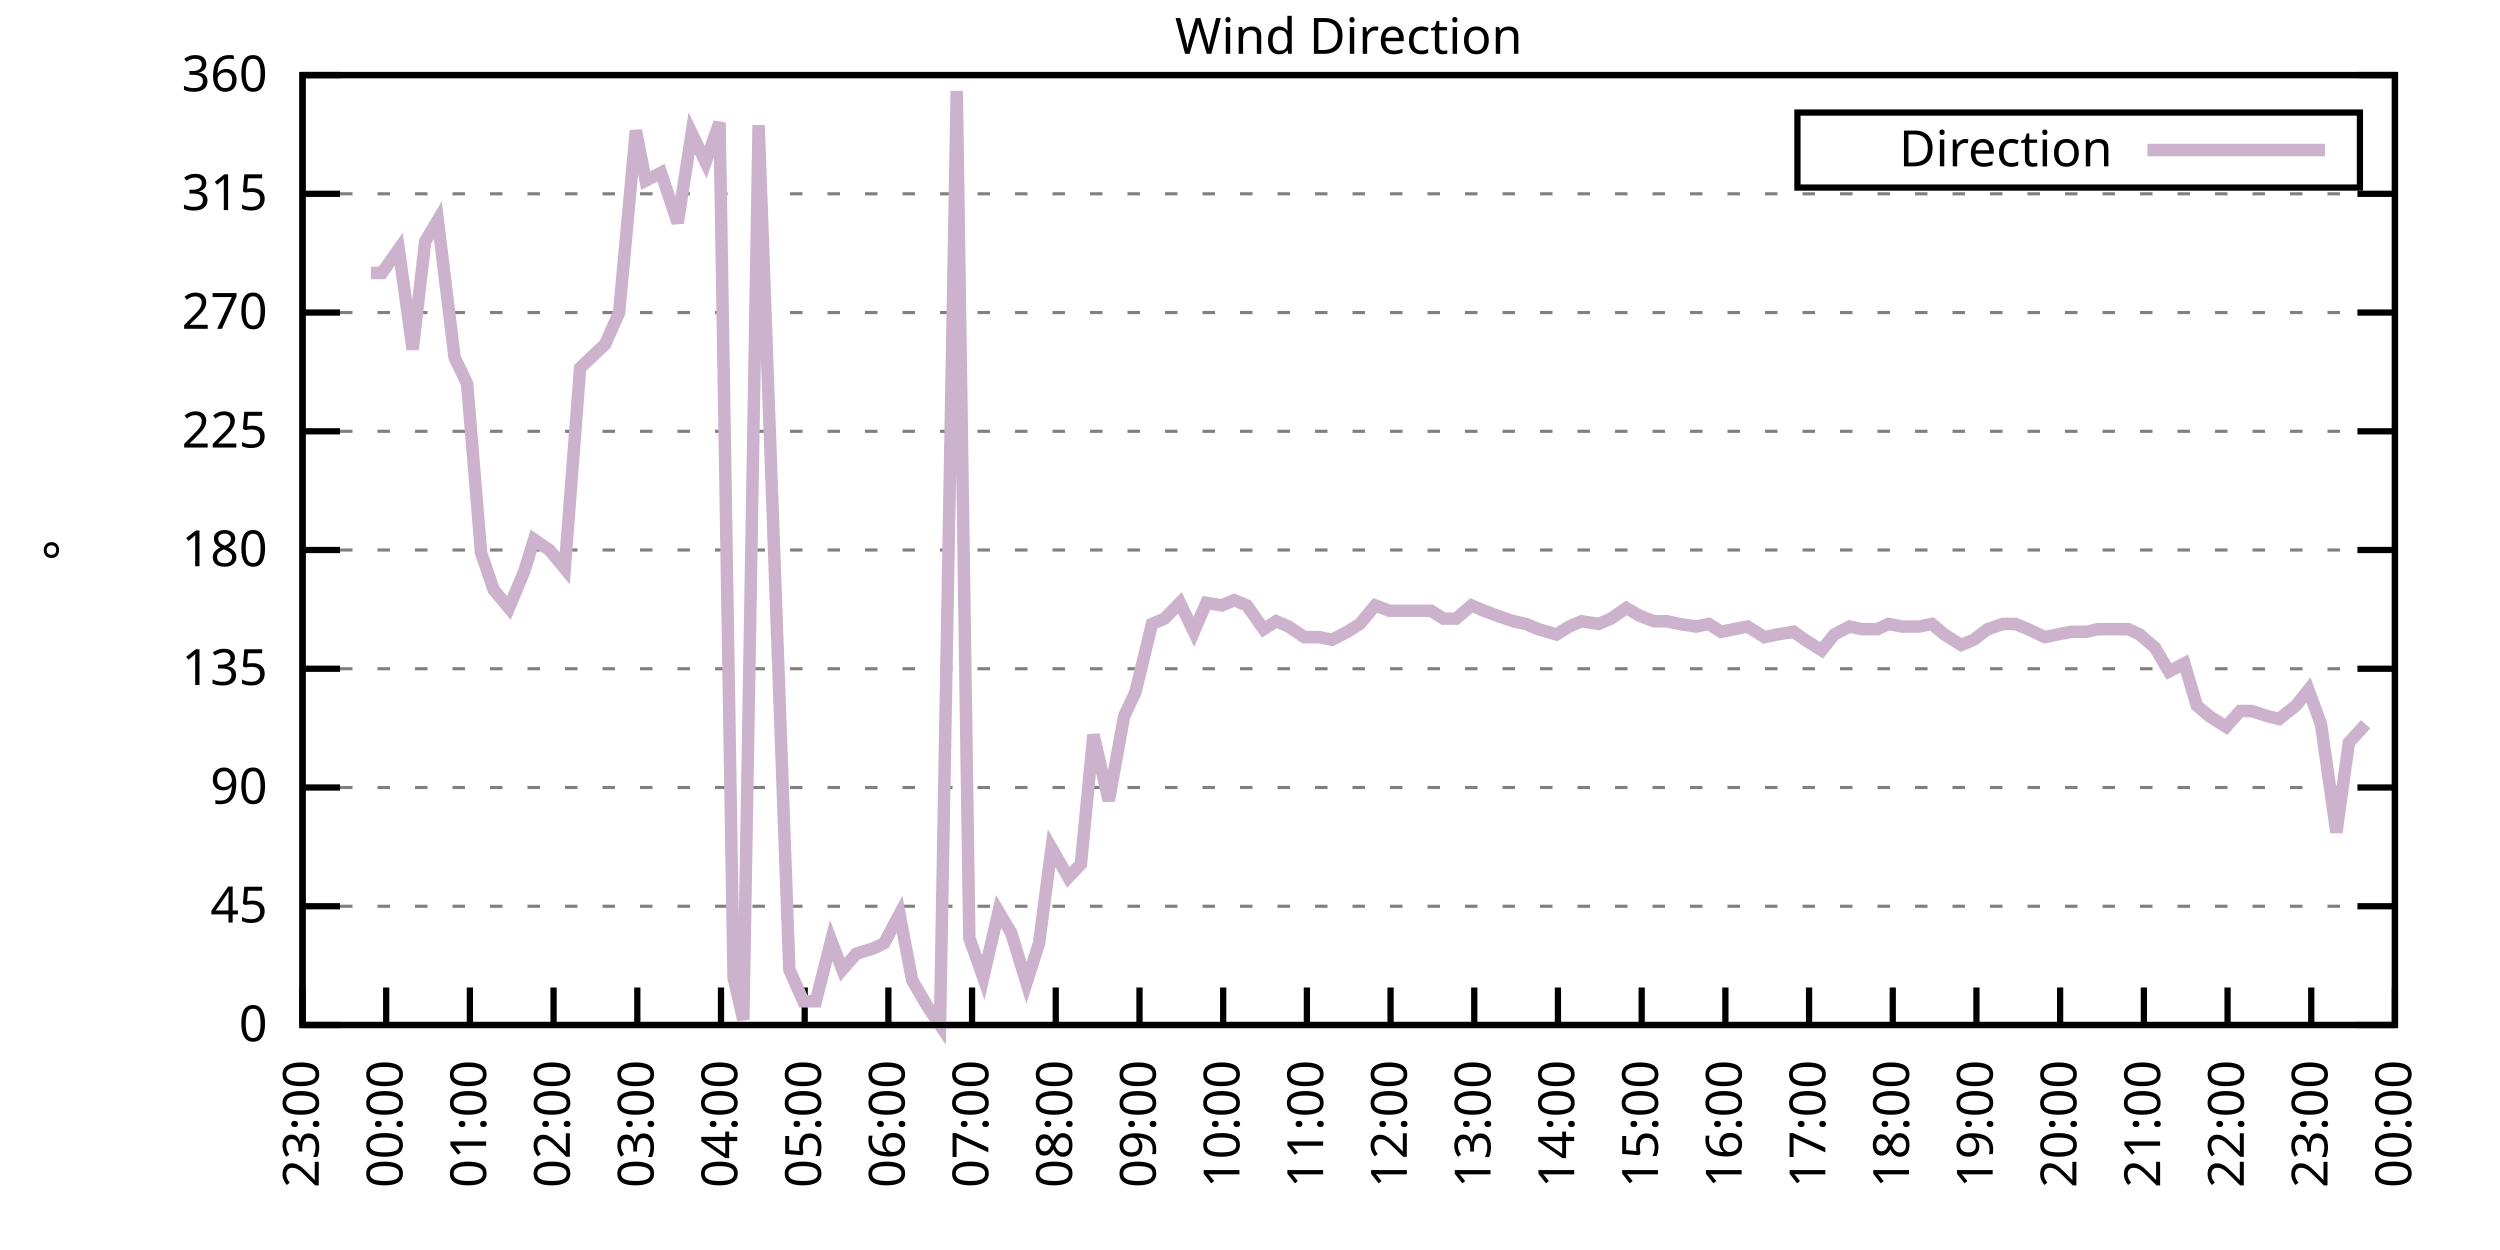
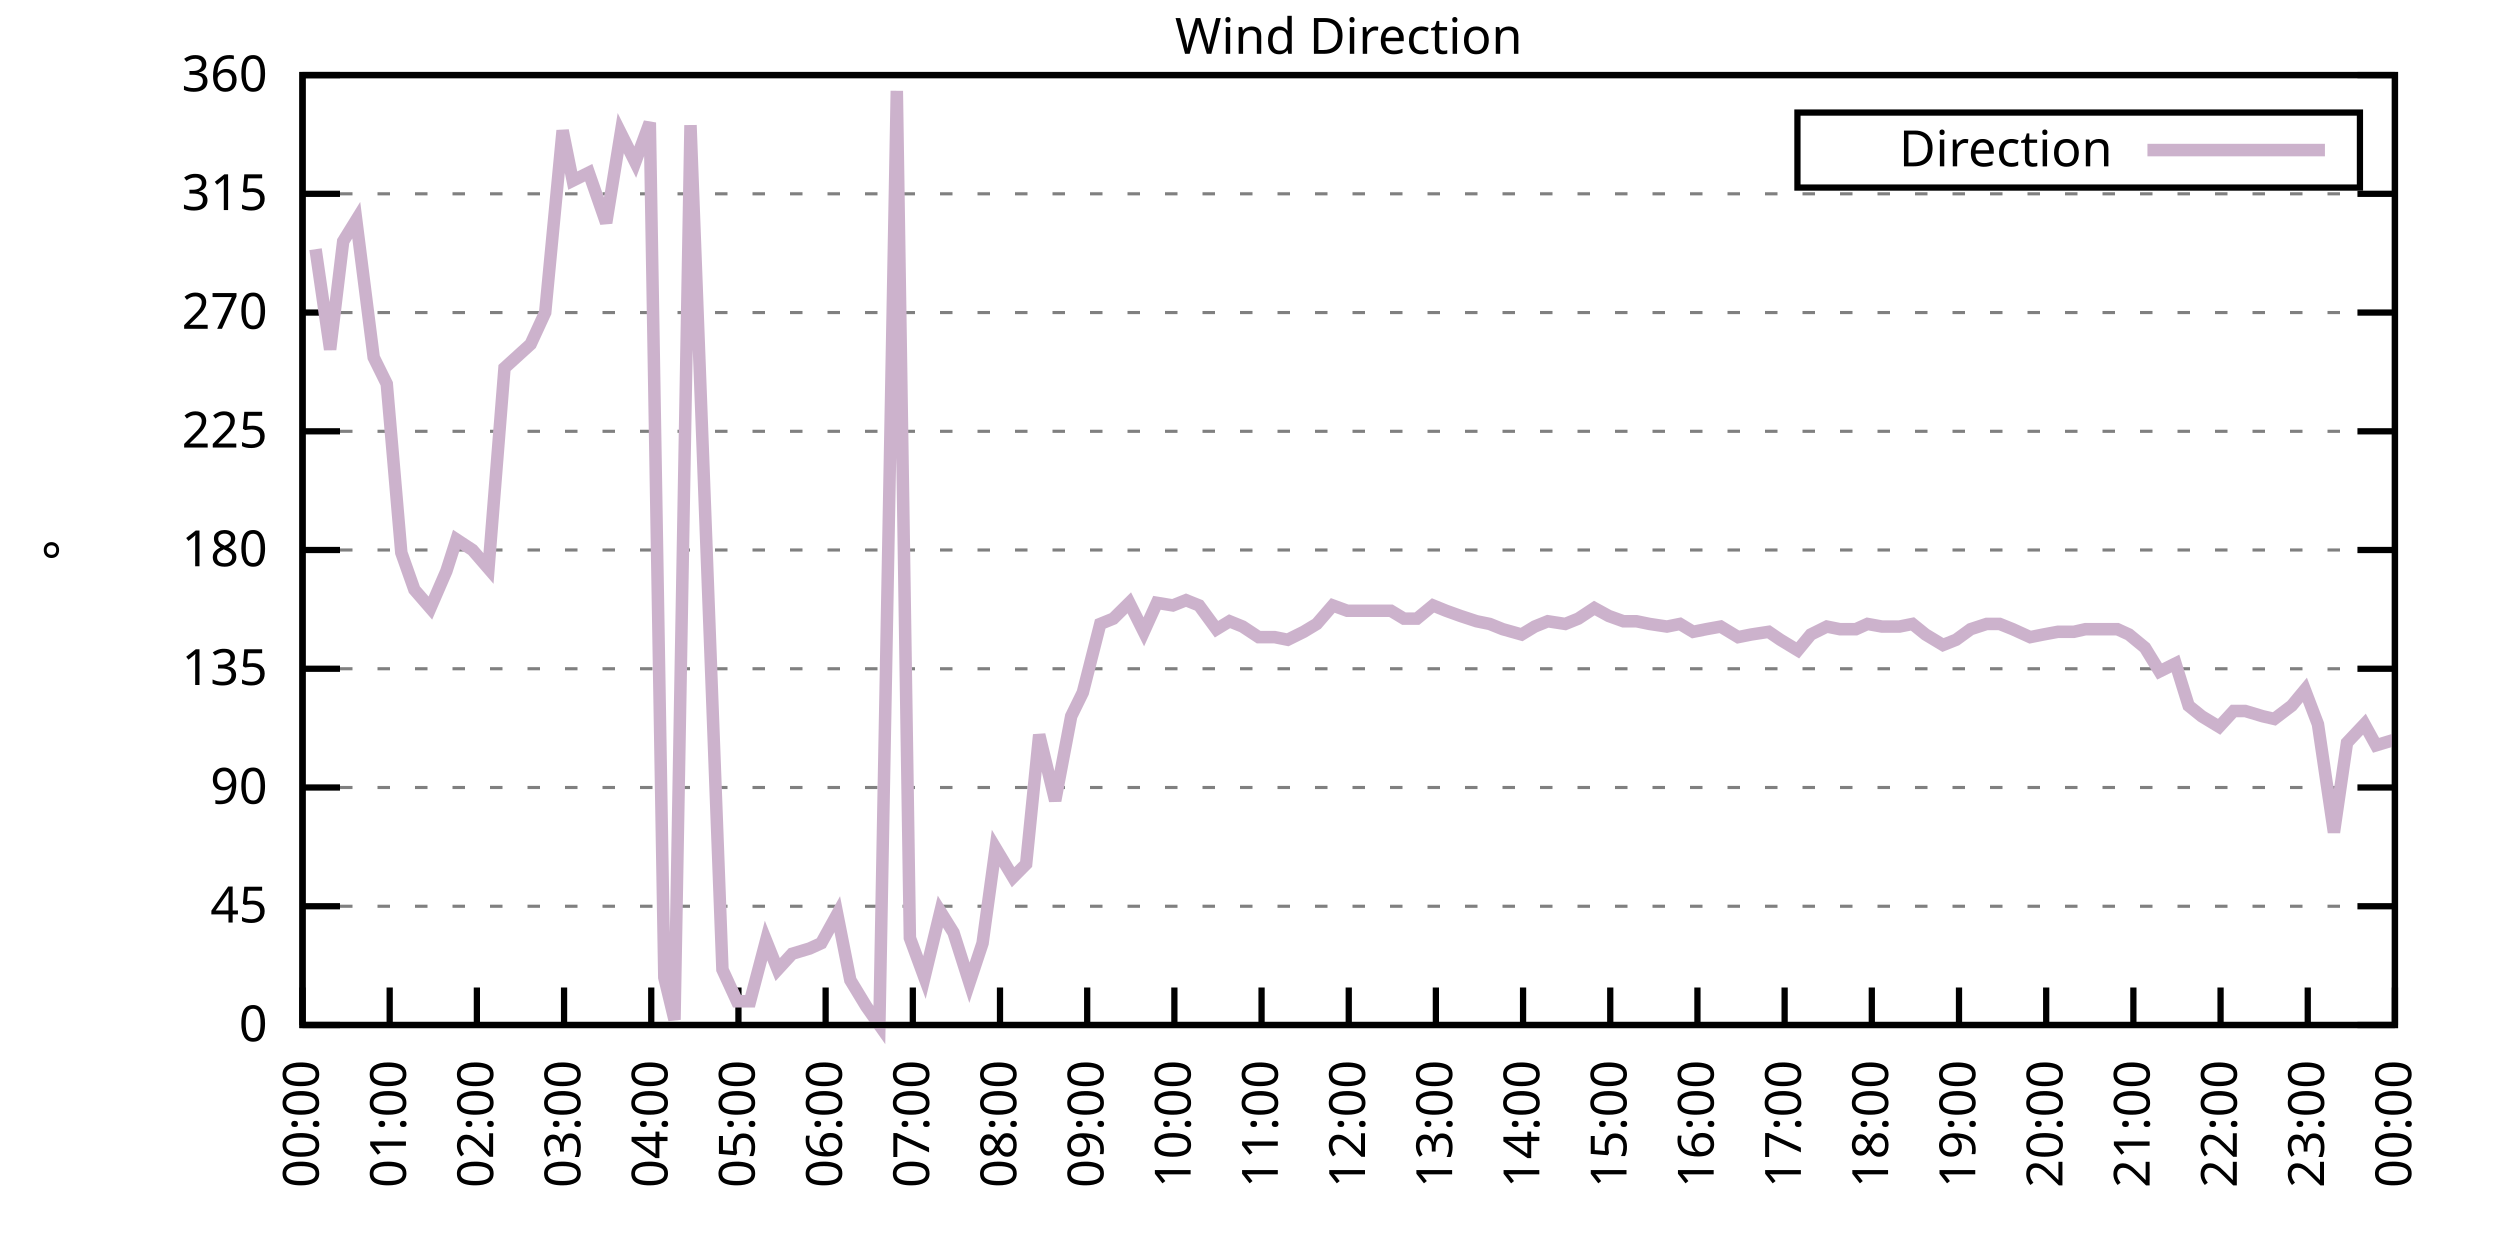
<svg xmlns="http://www.w3.org/2000/svg" xmlns:xlink="http://www.w3.org/1999/xlink" width="400" height="200" viewBox="0 0 400 200">
  <g id="gnuplot_canvas">
    <rect x="0" y="0" width="400" height="200" fill="none" />
    <defs>
      <circle id="gpDot" r="0.5" stroke-width="0.5" stroke="currentColor" />
      <path id="gpPt0" stroke-width="0.333" stroke="currentColor" d="M-1,0 h2 M0,-1 v2" />
      <path id="gpPt1" stroke-width="0.333" stroke="currentColor" d="M-1,-1 L1,1 M1,-1 L-1,1" />
      <path id="gpPt2" stroke-width="0.333" stroke="currentColor" d="M-1,0 L1,0 M0,-1 L0,1 M-1,-1 L1,1 M-1,1 L1,-1" />
      <rect id="gpPt3" stroke-width="0.333" stroke="currentColor" x="-1" y="-1" width="2" height="2" />
      <rect id="gpPt4" stroke-width="0.333" stroke="currentColor" fill="currentColor" x="-1" y="-1" width="2" height="2" />
      <circle id="gpPt5" stroke-width="0.333" stroke="currentColor" cx="0" cy="0" r="1" />
      <use xlink:href="#gpPt5" id="gpPt6" fill="currentColor" stroke="none" />
      <path id="gpPt7" stroke-width="0.333" stroke="currentColor" d="M0,-1.33 L-1.33,0.67 L1.33,0.67 z" />
      <use xlink:href="#gpPt7" id="gpPt8" fill="currentColor" stroke="none" />
      <use xlink:href="#gpPt7" id="gpPt9" stroke="currentColor" transform="rotate(180)" />
      <use xlink:href="#gpPt9" id="gpPt10" fill="currentColor" stroke="none" />
      <use xlink:href="#gpPt3" id="gpPt11" stroke="currentColor" transform="rotate(45)" />
      <use xlink:href="#gpPt11" id="gpPt12" fill="currentColor" stroke="none" />
      <path id="gpPt13" stroke-width="0.333" stroke="currentColor" d="M0,1.330 L1.265,0.411 L0.782,-1.067 L-0.782,-1.076 L-1.265,0.411 z" />
      <use xlink:href="#gpPt13" id="gpPt14" fill="currentColor" stroke="none" />
      <filter id="textbox" filterUnits="objectBoundingBox" x="0" y="0" height="1" width="1">
        <feFlood flood-color="white" flood-opacity="1" result="bgnd" />
        <feComposite in="SourceGraphic" in2="bgnd" operator="atop" />
      </filter>
      <filter id="greybox" filterUnits="objectBoundingBox" x="0" y="0" height="1" width="1">
        <feFlood flood-color="lightgrey" flood-opacity="1" result="grey" />
        <feComposite in="SourceGraphic" in2="grey" operator="atop" />
      </filter>
    </defs>
    <g fill="none" color="white" stroke="currentColor" stroke-width="1.00" stroke-linecap="butt" stroke-linejoin="miter">
</g>
    <g fill="none" color="black" stroke="currentColor" stroke-width="1.00" stroke-linecap="butt" stroke-linejoin="miter">
      <g stroke="none" shape-rendering="crispEdges">
        <polygon fill="rgb(255, 255, 255)" points="48.40,164.00 383.18,164.00 383.18,12.02 48.40,12.02 " />
      </g>
    </g>
    <g fill="none" color="black" stroke="currentColor" stroke-width="1.00" stroke-linecap="butt" stroke-linejoin="miter">
</g>
    <g fill="none" color="black" stroke="black" stroke-width="0.50" stroke-linecap="butt" stroke-linejoin="miter">
</g>
    <g fill="none" color="gray" stroke="currentColor" stroke-width="0.50" stroke-linecap="butt" stroke-linejoin="miter">
      <path stroke="gray" stroke-dasharray="2,4" class="gridline" d="M48.40,164.00 L383.19,164.00  " />
    </g>
    <g fill="none" color="gray" stroke="gray" stroke-width="1.00" stroke-linecap="butt" stroke-linejoin="miter">
</g>
    <g fill="none" color="black" stroke="currentColor" stroke-width="1.00" stroke-linecap="butt" stroke-linejoin="miter">
      <path stroke="black" d="M48.40,164.00 L54.40,164.00 M383.19,164.00 L377.19,164.00  " />
      <g transform="translate(42.80,166.60)" stroke="none" fill="black" font-family="Sans" font-size="8.00" text-anchor="end">
        <text>
          <tspan font-family="Sans"> 0</tspan>
        </text>
      </g>
    </g>
    <g fill="none" color="black" stroke="currentColor" stroke-width="1.00" stroke-linecap="butt" stroke-linejoin="miter">
</g>
    <g fill="none" color="black" stroke="black" stroke-width="0.50" stroke-linecap="butt" stroke-linejoin="miter">
</g>
    <g fill="none" color="gray" stroke="currentColor" stroke-width="0.50" stroke-linecap="butt" stroke-linejoin="miter">
      <path stroke="gray" stroke-dasharray="2,4" class="gridline" d="M48.40,145.00 L383.19,145.00  " />
    </g>
    <g fill="none" color="gray" stroke="gray" stroke-width="1.00" stroke-linecap="butt" stroke-linejoin="miter">
</g>
    <g fill="none" color="black" stroke="currentColor" stroke-width="1.00" stroke-linecap="butt" stroke-linejoin="miter">
      <path stroke="black" d="M48.40,145.00 L54.40,145.00 M383.19,145.00 L377.19,145.00  " />
      <g transform="translate(42.80,147.60)" stroke="none" fill="black" font-family="Sans" font-size="8.00" text-anchor="end">
        <text>
          <tspan font-family="Sans"> 45</tspan>
        </text>
      </g>
    </g>
    <g fill="none" color="black" stroke="currentColor" stroke-width="1.00" stroke-linecap="butt" stroke-linejoin="miter">
</g>
    <g fill="none" color="black" stroke="black" stroke-width="0.50" stroke-linecap="butt" stroke-linejoin="miter">
</g>
    <g fill="none" color="gray" stroke="currentColor" stroke-width="0.50" stroke-linecap="butt" stroke-linejoin="miter">
      <path stroke="gray" stroke-dasharray="2,4" class="gridline" d="M48.40,126.00 L383.19,126.00  " />
    </g>
    <g fill="none" color="gray" stroke="gray" stroke-width="1.00" stroke-linecap="butt" stroke-linejoin="miter">
</g>
    <g fill="none" color="black" stroke="currentColor" stroke-width="1.00" stroke-linecap="butt" stroke-linejoin="miter">
      <path stroke="black" d="M48.40,126.00 L54.40,126.00 M383.19,126.00 L377.19,126.00  " />
      <g transform="translate(42.80,128.60)" stroke="none" fill="black" font-family="Sans" font-size="8.00" text-anchor="end">
        <text>
          <tspan font-family="Sans"> 90</tspan>
        </text>
      </g>
    </g>
    <g fill="none" color="black" stroke="currentColor" stroke-width="1.00" stroke-linecap="butt" stroke-linejoin="miter">
</g>
    <g fill="none" color="black" stroke="black" stroke-width="0.50" stroke-linecap="butt" stroke-linejoin="miter">
</g>
    <g fill="none" color="gray" stroke="currentColor" stroke-width="0.50" stroke-linecap="butt" stroke-linejoin="miter">
      <path stroke="gray" stroke-dasharray="2,4" class="gridline" d="M48.40,107.00 L383.19,107.00  " />
    </g>
    <g fill="none" color="gray" stroke="gray" stroke-width="1.00" stroke-linecap="butt" stroke-linejoin="miter">
</g>
    <g fill="none" color="black" stroke="currentColor" stroke-width="1.00" stroke-linecap="butt" stroke-linejoin="miter">
      <path stroke="black" d="M48.40,107.00 L54.40,107.00 M383.19,107.00 L377.19,107.00  " />
      <g transform="translate(42.80,109.60)" stroke="none" fill="black" font-family="Sans" font-size="8.00" text-anchor="end">
        <text>
          <tspan font-family="Sans"> 135</tspan>
        </text>
      </g>
    </g>
    <g fill="none" color="black" stroke="currentColor" stroke-width="1.00" stroke-linecap="butt" stroke-linejoin="miter">
</g>
    <g fill="none" color="black" stroke="black" stroke-width="0.50" stroke-linecap="butt" stroke-linejoin="miter">
</g>
    <g fill="none" color="gray" stroke="currentColor" stroke-width="0.50" stroke-linecap="butt" stroke-linejoin="miter">
      <path stroke="gray" stroke-dasharray="2,4" class="gridline" d="M48.40,88.00 L383.19,88.00  " />
    </g>
    <g fill="none" color="gray" stroke="gray" stroke-width="1.00" stroke-linecap="butt" stroke-linejoin="miter">
</g>
    <g fill="none" color="black" stroke="currentColor" stroke-width="1.00" stroke-linecap="butt" stroke-linejoin="miter">
      <path stroke="black" d="M48.40,88.00 L54.40,88.00 M383.19,88.00 L377.19,88.00  " />
      <g transform="translate(42.80,90.60)" stroke="none" fill="black" font-family="Sans" font-size="8.00" text-anchor="end">
        <text>
          <tspan font-family="Sans"> 180</tspan>
        </text>
      </g>
    </g>
    <g fill="none" color="black" stroke="currentColor" stroke-width="1.00" stroke-linecap="butt" stroke-linejoin="miter">
</g>
    <g fill="none" color="black" stroke="black" stroke-width="0.50" stroke-linecap="butt" stroke-linejoin="miter">
</g>
    <g fill="none" color="gray" stroke="currentColor" stroke-width="0.50" stroke-linecap="butt" stroke-linejoin="miter">
      <path stroke="gray" stroke-dasharray="2,4" class="gridline" d="M48.40,69.01 L383.19,69.01  " />
    </g>
    <g fill="none" color="gray" stroke="gray" stroke-width="1.00" stroke-linecap="butt" stroke-linejoin="miter">
</g>
    <g fill="none" color="black" stroke="currentColor" stroke-width="1.00" stroke-linecap="butt" stroke-linejoin="miter">
      <path stroke="black" d="M48.40,69.01 L54.40,69.01 M383.19,69.01 L377.19,69.01  " />
      <g transform="translate(42.80,71.61)" stroke="none" fill="black" font-family="Sans" font-size="8.00" text-anchor="end">
        <text>
          <tspan font-family="Sans"> 225</tspan>
        </text>
      </g>
    </g>
    <g fill="none" color="black" stroke="currentColor" stroke-width="1.00" stroke-linecap="butt" stroke-linejoin="miter">
</g>
    <g fill="none" color="black" stroke="black" stroke-width="0.50" stroke-linecap="butt" stroke-linejoin="miter">
</g>
    <g fill="none" color="gray" stroke="currentColor" stroke-width="0.50" stroke-linecap="butt" stroke-linejoin="miter">
      <path stroke="gray" stroke-dasharray="2,4" class="gridline" d="M48.40,50.01 L383.19,50.01  " />
    </g>
    <g fill="none" color="gray" stroke="gray" stroke-width="1.00" stroke-linecap="butt" stroke-linejoin="miter">
</g>
    <g fill="none" color="black" stroke="currentColor" stroke-width="1.00" stroke-linecap="butt" stroke-linejoin="miter">
      <path stroke="black" d="M48.40,50.01 L54.40,50.01 M383.19,50.01 L377.19,50.01  " />
      <g transform="translate(42.80,52.61)" stroke="none" fill="black" font-family="Sans" font-size="8.00" text-anchor="end">
        <text>
          <tspan font-family="Sans"> 270</tspan>
        </text>
      </g>
    </g>
    <g fill="none" color="black" stroke="currentColor" stroke-width="1.00" stroke-linecap="butt" stroke-linejoin="miter">
</g>
    <g fill="none" color="black" stroke="black" stroke-width="0.50" stroke-linecap="butt" stroke-linejoin="miter">
</g>
    <g fill="none" color="gray" stroke="currentColor" stroke-width="0.50" stroke-linecap="butt" stroke-linejoin="miter">
      <path stroke="gray" stroke-dasharray="2,4" class="gridline" d="M48.40,31.01 L383.19,31.01  " />
    </g>
    <g fill="none" color="gray" stroke="gray" stroke-width="1.00" stroke-linecap="butt" stroke-linejoin="miter">
</g>
    <g fill="none" color="black" stroke="currentColor" stroke-width="1.00" stroke-linecap="butt" stroke-linejoin="miter">
      <path stroke="black" d="M48.40,31.01 L54.40,31.01 M383.19,31.01 L377.19,31.01  " />
      <g transform="translate(42.80,33.61)" stroke="none" fill="black" font-family="Sans" font-size="8.00" text-anchor="end">
        <text>
          <tspan font-family="Sans"> 315</tspan>
        </text>
      </g>
    </g>
    <g fill="none" color="black" stroke="currentColor" stroke-width="1.00" stroke-linecap="butt" stroke-linejoin="miter">
</g>
    <g fill="none" color="black" stroke="black" stroke-width="0.50" stroke-linecap="butt" stroke-linejoin="miter">
</g>
    <g fill="none" color="gray" stroke="currentColor" stroke-width="0.50" stroke-linecap="butt" stroke-linejoin="miter">
      <path stroke="gray" stroke-dasharray="2,4" class="gridline" d="M48.40,12.01 L383.19,12.01  " />
    </g>
    <g fill="none" color="gray" stroke="gray" stroke-width="1.00" stroke-linecap="butt" stroke-linejoin="miter">
</g>
    <g fill="none" color="black" stroke="currentColor" stroke-width="1.00" stroke-linecap="butt" stroke-linejoin="miter">
      <path stroke="black" d="M48.40,12.01 L54.40,12.01 M383.19,12.01 L377.19,12.01  " />
      <g transform="translate(42.80,14.61)" stroke="none" fill="black" font-family="Sans" font-size="8.00" text-anchor="end">
        <text>
          <tspan font-family="Sans"> 360</tspan>
        </text>
      </g>
    </g>
    <g fill="none" color="black" stroke="currentColor" stroke-width="1.00" stroke-linecap="butt" stroke-linejoin="miter">
      <path stroke="black" d="M48.40,164.00 L48.40,158.00  " />
      <g transform="translate(51.00,169.60) rotate(270.00)" stroke="none" fill="black" font-family="Sans" font-size="8.00" text-anchor="end">
        <text>
-           <tspan font-family="Sans">23:00</tspan>
-         </text>
-       </g>
-     </g>
-     <g fill="none" color="black" stroke="currentColor" stroke-width="1.00" stroke-linecap="butt" stroke-linejoin="miter">
-       <path stroke="black" d="M61.79,164.00 L61.79,158.00  " />
-       <g transform="translate(64.39,169.60) rotate(270.00)" stroke="none" fill="black" font-family="Sans" font-size="8.00" text-anchor="end">
-         <text>
          <tspan font-family="Sans">00:00</tspan>
        </text>
      </g>
    </g>
    <g fill="none" color="black" stroke="currentColor" stroke-width="1.00" stroke-linecap="butt" stroke-linejoin="miter">
-       <path stroke="black" d="M75.18,164.00 L75.18,158.00  " />
-       <g transform="translate(77.78,169.60) rotate(270.00)" stroke="none" fill="black" font-family="Sans" font-size="8.00" text-anchor="end">
+       <path stroke="black" d="M62.35,164.00 L62.35,158.00  " />
+       <g transform="translate(64.95,169.60) rotate(270.00)" stroke="none" fill="black" font-family="Sans" font-size="8.00" text-anchor="end">
        <text>
          <tspan font-family="Sans">01:00</tspan>
        </text>
      </g>
    </g>
    <g fill="none" color="black" stroke="currentColor" stroke-width="1.00" stroke-linecap="butt" stroke-linejoin="miter">
-       <path stroke="black" d="M88.57,164.00 L88.57,158.00  " />
-       <g transform="translate(91.17,169.60) rotate(270.00)" stroke="none" fill="black" font-family="Sans" font-size="8.00" text-anchor="end">
+       <path stroke="black" d="M76.30,164.00 L76.30,158.00  " />
+       <g transform="translate(78.90,169.60) rotate(270.00)" stroke="none" fill="black" font-family="Sans" font-size="8.00" text-anchor="end">
        <text>
          <tspan font-family="Sans">02:00</tspan>
        </text>
      </g>
    </g>
    <g fill="none" color="black" stroke="currentColor" stroke-width="1.00" stroke-linecap="butt" stroke-linejoin="miter">
-       <path stroke="black" d="M101.97,164.00 L101.97,158.00  " />
-       <g transform="translate(104.57,169.60) rotate(270.00)" stroke="none" fill="black" font-family="Sans" font-size="8.00" text-anchor="end">
+       <path stroke="black" d="M90.25,164.00 L90.25,158.00  " />
+       <g transform="translate(92.85,169.60) rotate(270.00)" stroke="none" fill="black" font-family="Sans" font-size="8.00" text-anchor="end">
        <text>
          <tspan font-family="Sans">03:00</tspan>
        </text>
      </g>
    </g>
    <g fill="none" color="black" stroke="currentColor" stroke-width="1.00" stroke-linecap="butt" stroke-linejoin="miter">
-       <path stroke="black" d="M115.36,164.00 L115.36,158.00  " />
-       <g transform="translate(117.96,169.60) rotate(270.00)" stroke="none" fill="black" font-family="Sans" font-size="8.00" text-anchor="end">
+       <path stroke="black" d="M104.20,164.00 L104.20,158.00  " />
+       <g transform="translate(106.80,169.60) rotate(270.00)" stroke="none" fill="black" font-family="Sans" font-size="8.00" text-anchor="end">
        <text>
          <tspan font-family="Sans">04:00</tspan>
        </text>
      </g>
    </g>
    <g fill="none" color="black" stroke="currentColor" stroke-width="1.00" stroke-linecap="butt" stroke-linejoin="miter">
-       <path stroke="black" d="M128.75,164.00 L128.75,158.00  " />
-       <g transform="translate(131.35,169.60) rotate(270.00)" stroke="none" fill="black" font-family="Sans" font-size="8.00" text-anchor="end">
+       <path stroke="black" d="M118.15,164.00 L118.15,158.00  " />
+       <g transform="translate(120.75,169.60) rotate(270.00)" stroke="none" fill="black" font-family="Sans" font-size="8.00" text-anchor="end">
        <text>
          <tspan font-family="Sans">05:00</tspan>
        </text>
      </g>
    </g>
    <g fill="none" color="black" stroke="currentColor" stroke-width="1.00" stroke-linecap="butt" stroke-linejoin="miter">
-       <path stroke="black" d="M142.14,164.00 L142.14,158.00  " />
-       <g transform="translate(144.74,169.60) rotate(270.00)" stroke="none" fill="black" font-family="Sans" font-size="8.00" text-anchor="end">
+       <path stroke="black" d="M132.10,164.00 L132.10,158.00  " />
+       <g transform="translate(134.70,169.60) rotate(270.00)" stroke="none" fill="black" font-family="Sans" font-size="8.00" text-anchor="end">
        <text>
          <tspan font-family="Sans">06:00</tspan>
        </text>
      </g>
    </g>
    <g fill="none" color="black" stroke="currentColor" stroke-width="1.00" stroke-linecap="butt" stroke-linejoin="miter">
-       <path stroke="black" d="M155.53,164.00 L155.53,158.00  " />
-       <g transform="translate(158.13,169.60) rotate(270.00)" stroke="none" fill="black" font-family="Sans" font-size="8.00" text-anchor="end">
+       <path stroke="black" d="M146.05,164.00 L146.05,158.00  " />
+       <g transform="translate(148.65,169.60) rotate(270.00)" stroke="none" fill="black" font-family="Sans" font-size="8.00" text-anchor="end">
        <text>
          <tspan font-family="Sans">07:00</tspan>
        </text>
      </g>
    </g>
    <g fill="none" color="black" stroke="currentColor" stroke-width="1.00" stroke-linecap="butt" stroke-linejoin="miter">
-       <path stroke="black" d="M168.92,164.00 L168.92,158.00  " />
-       <g transform="translate(171.52,169.60) rotate(270.00)" stroke="none" fill="black" font-family="Sans" font-size="8.00" text-anchor="end">
+       <path stroke="black" d="M160.00,164.00 L160.00,158.00  " />
+       <g transform="translate(162.60,169.60) rotate(270.00)" stroke="none" fill="black" font-family="Sans" font-size="8.00" text-anchor="end">
        <text>
          <tspan font-family="Sans">08:00</tspan>
        </text>
      </g>
    </g>
    <g fill="none" color="black" stroke="currentColor" stroke-width="1.00" stroke-linecap="butt" stroke-linejoin="miter">
-       <path stroke="black" d="M182.32,164.00 L182.32,158.00  " />
-       <g transform="translate(184.92,169.60) rotate(270.00)" stroke="none" fill="black" font-family="Sans" font-size="8.00" text-anchor="end">
+       <path stroke="black" d="M173.95,164.00 L173.95,158.00  " />
+       <g transform="translate(176.55,169.60) rotate(270.00)" stroke="none" fill="black" font-family="Sans" font-size="8.00" text-anchor="end">
        <text>
          <tspan font-family="Sans">09:00</tspan>
        </text>
      </g>
    </g>
    <g fill="none" color="black" stroke="currentColor" stroke-width="1.00" stroke-linecap="butt" stroke-linejoin="miter">
-       <path stroke="black" d="M195.71,164.00 L195.71,158.00  " />
-       <g transform="translate(198.31,169.60) rotate(270.00)" stroke="none" fill="black" font-family="Sans" font-size="8.00" text-anchor="end">
+       <path stroke="black" d="M187.90,164.00 L187.90,158.00  " />
+       <g transform="translate(190.50,169.60) rotate(270.00)" stroke="none" fill="black" font-family="Sans" font-size="8.00" text-anchor="end">
        <text>
          <tspan font-family="Sans">10:00</tspan>
        </text>
      </g>
    </g>
    <g fill="none" color="black" stroke="currentColor" stroke-width="1.00" stroke-linecap="butt" stroke-linejoin="miter">
-       <path stroke="black" d="M209.10,164.00 L209.10,158.00  " />
-       <g transform="translate(211.70,169.60) rotate(270.00)" stroke="none" fill="black" font-family="Sans" font-size="8.00" text-anchor="end">
+       <path stroke="black" d="M201.85,164.00 L201.85,158.00  " />
+       <g transform="translate(204.45,169.60) rotate(270.00)" stroke="none" fill="black" font-family="Sans" font-size="8.00" text-anchor="end">
        <text>
          <tspan font-family="Sans">11:00</tspan>
        </text>
      </g>
    </g>
    <g fill="none" color="black" stroke="currentColor" stroke-width="1.00" stroke-linecap="butt" stroke-linejoin="miter">
-       <path stroke="black" d="M222.49,164.00 L222.49,158.00  " />
-       <g transform="translate(225.09,169.60) rotate(270.00)" stroke="none" fill="black" font-family="Sans" font-size="8.00" text-anchor="end">
+       <path stroke="black" d="M215.80,164.00 L215.80,158.00  " />
+       <g transform="translate(218.40,169.60) rotate(270.00)" stroke="none" fill="black" font-family="Sans" font-size="8.00" text-anchor="end">
        <text>
          <tspan font-family="Sans">12:00</tspan>
        </text>
      </g>
    </g>
    <g fill="none" color="black" stroke="currentColor" stroke-width="1.00" stroke-linecap="butt" stroke-linejoin="miter">
-       <path stroke="black" d="M235.88,164.00 L235.88,158.00  " />
-       <g transform="translate(238.48,169.60) rotate(270.00)" stroke="none" fill="black" font-family="Sans" font-size="8.00" text-anchor="end">
+       <path stroke="black" d="M229.74,164.00 L229.74,158.00  " />
+       <g transform="translate(232.34,169.60) rotate(270.00)" stroke="none" fill="black" font-family="Sans" font-size="8.00" text-anchor="end">
        <text>
          <tspan font-family="Sans">13:00</tspan>
        </text>
      </g>
    </g>
    <g fill="none" color="black" stroke="currentColor" stroke-width="1.00" stroke-linecap="butt" stroke-linejoin="miter">
-       <path stroke="black" d="M249.27,164.00 L249.27,158.00  " />
-       <g transform="translate(251.87,169.60) rotate(270.00)" stroke="none" fill="black" font-family="Sans" font-size="8.00" text-anchor="end">
+       <path stroke="black" d="M243.69,164.00 L243.69,158.00  " />
+       <g transform="translate(246.29,169.60) rotate(270.00)" stroke="none" fill="black" font-family="Sans" font-size="8.00" text-anchor="end">
        <text>
          <tspan font-family="Sans">14:00</tspan>
        </text>
      </g>
    </g>
    <g fill="none" color="black" stroke="currentColor" stroke-width="1.00" stroke-linecap="butt" stroke-linejoin="miter">
-       <path stroke="black" d="M262.67,164.00 L262.67,158.00  " />
-       <g transform="translate(265.27,169.60) rotate(270.00)" stroke="none" fill="black" font-family="Sans" font-size="8.00" text-anchor="end">
+       <path stroke="black" d="M257.64,164.00 L257.64,158.00  " />
+       <g transform="translate(260.24,169.60) rotate(270.00)" stroke="none" fill="black" font-family="Sans" font-size="8.00" text-anchor="end">
        <text>
          <tspan font-family="Sans">15:00</tspan>
        </text>
      </g>
    </g>
    <g fill="none" color="black" stroke="currentColor" stroke-width="1.00" stroke-linecap="butt" stroke-linejoin="miter">
-       <path stroke="black" d="M276.06,164.00 L276.06,158.00  " />
-       <g transform="translate(278.66,169.60) rotate(270.00)" stroke="none" fill="black" font-family="Sans" font-size="8.00" text-anchor="end">
+       <path stroke="black" d="M271.59,164.00 L271.59,158.00  " />
+       <g transform="translate(274.19,169.60) rotate(270.00)" stroke="none" fill="black" font-family="Sans" font-size="8.00" text-anchor="end">
        <text>
          <tspan font-family="Sans">16:00</tspan>
        </text>
      </g>
    </g>
    <g fill="none" color="black" stroke="currentColor" stroke-width="1.00" stroke-linecap="butt" stroke-linejoin="miter">
-       <path stroke="black" d="M289.45,164.00 L289.45,158.00  " />
-       <g transform="translate(292.05,169.60) rotate(270.00)" stroke="none" fill="black" font-family="Sans" font-size="8.00" text-anchor="end">
+       <path stroke="black" d="M285.54,164.00 L285.54,158.00  " />
+       <g transform="translate(288.14,169.60) rotate(270.00)" stroke="none" fill="black" font-family="Sans" font-size="8.00" text-anchor="end">
        <text>
          <tspan font-family="Sans">17:00</tspan>
        </text>
      </g>
    </g>
    <g fill="none" color="black" stroke="currentColor" stroke-width="1.00" stroke-linecap="butt" stroke-linejoin="miter">
-       <path stroke="black" d="M302.84,164.00 L302.84,158.00  " />
-       <g transform="translate(305.44,169.60) rotate(270.00)" stroke="none" fill="black" font-family="Sans" font-size="8.00" text-anchor="end">
+       <path stroke="black" d="M299.49,164.00 L299.49,158.00  " />
+       <g transform="translate(302.09,169.60) rotate(270.00)" stroke="none" fill="black" font-family="Sans" font-size="8.00" text-anchor="end">
        <text>
          <tspan font-family="Sans">18:00</tspan>
        </text>
      </g>
    </g>
    <g fill="none" color="black" stroke="currentColor" stroke-width="1.00" stroke-linecap="butt" stroke-linejoin="miter">
-       <path stroke="black" d="M316.23,164.00 L316.23,158.00  " />
-       <g transform="translate(318.83,169.60) rotate(270.00)" stroke="none" fill="black" font-family="Sans" font-size="8.00" text-anchor="end">
+       <path stroke="black" d="M313.44,164.00 L313.44,158.00  " />
+       <g transform="translate(316.04,169.60) rotate(270.00)" stroke="none" fill="black" font-family="Sans" font-size="8.00" text-anchor="end">
        <text>
          <tspan font-family="Sans">19:00</tspan>
        </text>
      </g>
    </g>
    <g fill="none" color="black" stroke="currentColor" stroke-width="1.00" stroke-linecap="butt" stroke-linejoin="miter">
-       <path stroke="black" d="M329.62,164.00 L329.62,158.00  " />
-       <g transform="translate(332.22,169.60) rotate(270.00)" stroke="none" fill="black" font-family="Sans" font-size="8.00" text-anchor="end">
+       <path stroke="black" d="M327.39,164.00 L327.39,158.00  " />
+       <g transform="translate(329.99,169.60) rotate(270.00)" stroke="none" fill="black" font-family="Sans" font-size="8.00" text-anchor="end">
        <text>
          <tspan font-family="Sans">20:00</tspan>
        </text>
      </g>
    </g>
    <g fill="none" color="black" stroke="currentColor" stroke-width="1.00" stroke-linecap="butt" stroke-linejoin="miter">
-       <path stroke="black" d="M343.02,164.00 L343.02,158.00  " />
-       <g transform="translate(345.62,169.60) rotate(270.00)" stroke="none" fill="black" font-family="Sans" font-size="8.00" text-anchor="end">
+       <path stroke="black" d="M341.34,164.00 L341.34,158.00  " />
+       <g transform="translate(343.94,169.60) rotate(270.00)" stroke="none" fill="black" font-family="Sans" font-size="8.00" text-anchor="end">
        <text>
          <tspan font-family="Sans">21:00</tspan>
        </text>
      </g>
    </g>
    <g fill="none" color="black" stroke="currentColor" stroke-width="1.00" stroke-linecap="butt" stroke-linejoin="miter">
-       <path stroke="black" d="M356.41,164.00 L356.41,158.00  " />
-       <g transform="translate(359.01,169.60) rotate(270.00)" stroke="none" fill="black" font-family="Sans" font-size="8.00" text-anchor="end">
+       <path stroke="black" d="M355.29,164.00 L355.29,158.00  " />
+       <g transform="translate(357.89,169.60) rotate(270.00)" stroke="none" fill="black" font-family="Sans" font-size="8.00" text-anchor="end">
        <text>
          <tspan font-family="Sans">22:00</tspan>
        </text>
      </g>
    </g>
    <g fill="none" color="black" stroke="currentColor" stroke-width="1.00" stroke-linecap="butt" stroke-linejoin="miter">
-       <path stroke="black" d="M369.80,164.00 L369.80,158.00  " />
-       <g transform="translate(372.40,169.60) rotate(270.00)" stroke="none" fill="black" font-family="Sans" font-size="8.00" text-anchor="end">
+       <path stroke="black" d="M369.24,164.00 L369.24,158.00  " />
+       <g transform="translate(371.84,169.60) rotate(270.00)" stroke="none" fill="black" font-family="Sans" font-size="8.00" text-anchor="end">
        <text>
          <tspan font-family="Sans">23:00</tspan>
        </text>
      </g>
    </g>
    <g fill="none" color="black" stroke="currentColor" stroke-width="1.00" stroke-linecap="butt" stroke-linejoin="miter">
      <path stroke="black" d="M383.19,164.00 L383.19,158.00  " />
      <g transform="translate(385.79,169.60) rotate(270.00)" stroke="none" fill="black" font-family="Sans" font-size="8.00" text-anchor="end">
        <text>
          <tspan font-family="Sans">00:00</tspan>
        </text>
      </g>
    </g>
    <g fill="none" color="black" stroke="currentColor" stroke-width="1.00" stroke-linecap="butt" stroke-linejoin="miter">
</g>
    <g fill="none" color="black" stroke="currentColor" stroke-width="1.00" stroke-linecap="butt" stroke-linejoin="miter">
      <path stroke="black" d="M48.40,12.01 L48.40,164.00 L383.19,164.00 L383.19,12.01 L48.40,12.01 Z  " />
    </g>
    <g fill="none" color="black" stroke="currentColor" stroke-width="1.00" stroke-linecap="butt" stroke-linejoin="miter">
</g>
    <g fill="none" color="black" stroke="currentColor" stroke-width="1.00" stroke-linecap="butt" stroke-linejoin="miter">
      <path stroke="black" d="M287.59,30.01 L287.59,18.01 L377.59,18.01 L377.59,30.01 L287.59,30.01 Z  " />
    </g>
    <g id="Wind_direction_plot_1">
      <g fill="none" color="white" stroke="black" stroke-width="2.00" stroke-linecap="butt" stroke-linejoin="miter">
</g>
      <g fill="none" color="black" stroke="currentColor" stroke-width="2.00" stroke-linecap="butt" stroke-linejoin="miter">
        <g transform="translate(337.99,26.61)" stroke="none" fill="black" font-family="Sans" font-size="8.00" text-anchor="end">
          <text>
            <tspan font-family="Sans">Direction</tspan>
          </text>
        </g>
      </g>
      <g fill="none" color="black" stroke="currentColor" stroke-width="2.00" stroke-linecap="butt" stroke-linejoin="miter">
-         <path stroke="rgb(204, 178, 204)" d="M343.59,24.01 L371.99,24.01 M59.34,43.67 L61.12,43.67 L63.80,39.87 L66.03,55.92 L68.04,38.61 L70.05,35.23   L72.73,57.18 L74.74,61.41 L76.97,88.43 L78.98,94.34 L81.43,97.29 L83.89,91.38 L85.45,86.32 L87.91,88.00   L90.36,90.96 L92.82,58.87 L96.83,55.07 L99.06,50.01 L101.74,20.88 L103.31,28.90 L105.76,27.63 L108.44,35.65   L110.67,21.30 L112.90,25.94 L115.13,19.61 L117.37,156.40 L118.93,163.16 L121.38,20.03 L126.29,155.13 L128.53,160.20   L130.54,160.20 L132.99,150.49 L134.78,155.13 L137.01,152.60 L139.69,151.76 L141.47,150.91 L143.93,146.27 L145.94,156.82   L148.39,161.04 L150.40,164.00 L153.08,14.54 L155.09,150.07 L157.32,156.40 L159.77,145.85 L161.78,149.22 L164.24,157.24   L166.25,150.91 L168.25,135.71 L170.93,140.36 L172.94,138.25 L174.95,117.56 L177.41,128.11 L179.86,114.60 L181.65,110.80   L184.32,99.83 L186.33,98.98 L188.79,96.45 L191.02,101.09 L193.03,96.45 L195.48,96.87 L197.49,96.03 L199.50,96.87   L202.18,100.67 L204.19,99.40 L206.20,100.25 L208.65,101.94 L211.11,101.94 L213.12,102.36 L215.57,101.09 L217.58,99.83   L220.04,96.87 L222.27,97.72 L224.28,97.72 L226.29,97.72 L228.96,97.72 L230.97,98.98 L232.98,98.98 L235.44,96.87   L237.44,97.72 L239.68,98.56 L242.13,99.40 L244.14,99.83 L246.15,100.67 L249.05,101.52 L251.06,100.25 L253.07,99.40   L255.75,99.83 L257.76,98.98 L260.21,97.29 L262.44,98.56 L264.67,99.40 L266.68,99.40 L268.69,99.83 L271.37,100.25   L273.38,99.83 L275.39,101.09 L277.40,100.67 L279.63,100.25 L282.31,101.94 L284.32,101.52 L286.99,101.09 L288.78,102.36   L291.46,104.05 L293.47,101.52 L295.92,100.25 L297.93,100.67 L300.39,100.67 L302.17,99.83 L304.40,100.25 L307.08,100.25   L309.09,99.83 L311.10,101.52 L313.78,103.20 L315.79,102.36 L318.02,100.67 L320.47,99.83 L322.48,99.83 L324.49,100.67   L327.17,101.94 L329.18,101.52 L331.41,101.09 L333.86,101.09 L335.65,100.67 L338.33,100.67 L340.56,100.67 L342.35,101.52   L344.80,103.63 L347.03,107.43 L349.49,106.16 L351.50,112.91 L353.51,114.60 L356.18,116.29 L358.42,113.76 L360.20,113.76   L362.88,114.60 L364.66,115.03 L367.34,112.91 L369.35,110.38 L371.36,115.87 L373.82,133.18 L375.82,118.83 L378.50,115.87    " />
+         <path stroke="rgb(204, 178, 204)" d="M343.59,24.01 L371.99,24.01 M50.49,39.87 L52.82,55.92 L54.91,38.61 L57.00,35.23 L59.79,57.18 L61.88,61.41   L64.21,88.43 L66.30,94.34 L68.86,97.29 L71.42,91.38 L73.04,86.32 L75.60,88.00 L78.16,90.96 L80.72,58.87   L84.90,55.07 L87.23,50.01 L90.02,20.88 L91.64,28.90 L94.20,27.63 L96.99,35.65 L99.32,21.30 L101.64,25.94   L103.97,19.61 L106.29,156.40 L107.92,163.16 L110.48,20.03 L115.59,155.13 L117.92,160.20 L120.01,160.20 L122.57,150.49   L124.43,155.13 L126.75,152.60 L129.54,151.76 L131.40,150.91 L133.96,146.27 L136.05,156.82 L138.61,161.04 L140.70,164.00   L143.49,14.54 L145.58,150.07 L147.91,156.40 L150.46,145.85 L152.56,149.22 L155.11,157.24 L157.21,150.91 L159.30,135.71   L162.09,140.36 L164.18,138.25 L166.27,117.56 L168.83,128.11 L171.39,114.60 L173.25,110.80 L176.04,99.83 L178.13,98.98   L180.69,96.45 L183.01,101.09 L185.11,96.45 L187.66,96.87 L189.76,96.03 L191.85,96.87 L194.64,100.67 L196.73,99.40   L198.82,100.25 L201.38,101.94 L203.94,101.94 L206.03,102.36 L208.59,101.09 L210.68,99.83 L213.24,96.87 L215.56,97.72   L217.65,97.72 L219.75,97.72 L222.54,97.72 L224.63,98.98 L226.72,98.98 L229.28,96.87 L231.37,97.72 L233.70,98.56   L236.25,99.40 L238.35,99.83 L240.44,100.67 L243.46,101.52 L245.55,100.25 L247.65,99.40 L250.44,99.83 L252.53,98.98   L255.09,97.29 L257.41,98.56 L259.74,99.40 L261.83,99.40 L263.92,99.83 L266.71,100.25 L268.80,99.83 L270.90,101.09   L272.99,100.67 L275.31,100.25 L278.10,101.94 L280.20,101.52 L282.99,101.09 L284.85,102.36 L287.64,104.05 L289.73,101.52   L292.29,100.25 L294.38,100.67 L296.94,100.67 L298.80,99.83 L301.12,100.25 L303.91,100.25 L306.00,99.83 L308.09,101.52   L310.88,103.20 L312.98,102.36 L315.30,100.67 L317.86,99.83 L319.95,99.83 L322.04,100.67 L324.83,101.94 L326.93,101.52   L329.25,101.09 L331.81,101.09 L333.67,100.67 L336.46,100.67 L338.78,100.67 L340.64,101.52 L343.20,103.63 L345.53,107.43   L348.08,106.16 L350.18,112.91 L352.27,114.60 L355.06,116.29 L357.38,113.76 L359.24,113.76 L362.03,114.60 L363.89,115.03   L366.68,112.91 L368.78,110.38 L370.87,115.87 L373.43,133.18 L375.52,118.83 L378.31,115.87 L380.17,119.25 L382.96,118.40    " />
      </g>
    </g>
    <g fill="none" color="black" stroke="currentColor" stroke-width="2.00" stroke-linecap="butt" stroke-linejoin="miter">
</g>
    <g fill="none" color="black" stroke="black" stroke-width="1.00" stroke-linecap="butt" stroke-linejoin="miter">
</g>
    <g fill="none" color="black" stroke="currentColor" stroke-width="1.00" stroke-linecap="butt" stroke-linejoin="miter">
      <path stroke="black" d="M48.40,12.01 L48.40,164.00 L383.19,164.00 L383.19,12.01 L48.40,12.01 Z  " />
      <g transform="translate(12.80,88.01) rotate(270.00)" stroke="none" fill="black" font-family="Sans" font-size="8.00" text-anchor="middle">
        <text>
          <tspan font-family="Sans">°</tspan>
        </text>
      </g>
    </g>
    <g fill="none" color="black" stroke="currentColor" stroke-width="1.00" stroke-linecap="butt" stroke-linejoin="miter">
</g>
    <g fill="none" color="black" stroke="currentColor" stroke-width="1.00" stroke-linecap="butt" stroke-linejoin="miter">
      <g transform="translate(215.79,8.61)" stroke="none" fill="black" font-family="Sans" font-size="8.00" text-anchor="middle">
        <text>
          <tspan font-family="Sans">Wind Direction</tspan>
        </text>
      </g>
    </g>
    <g fill="none" color="black" stroke="currentColor" stroke-width="1.00" stroke-linecap="butt" stroke-linejoin="miter">
</g>
  </g>
</svg>
